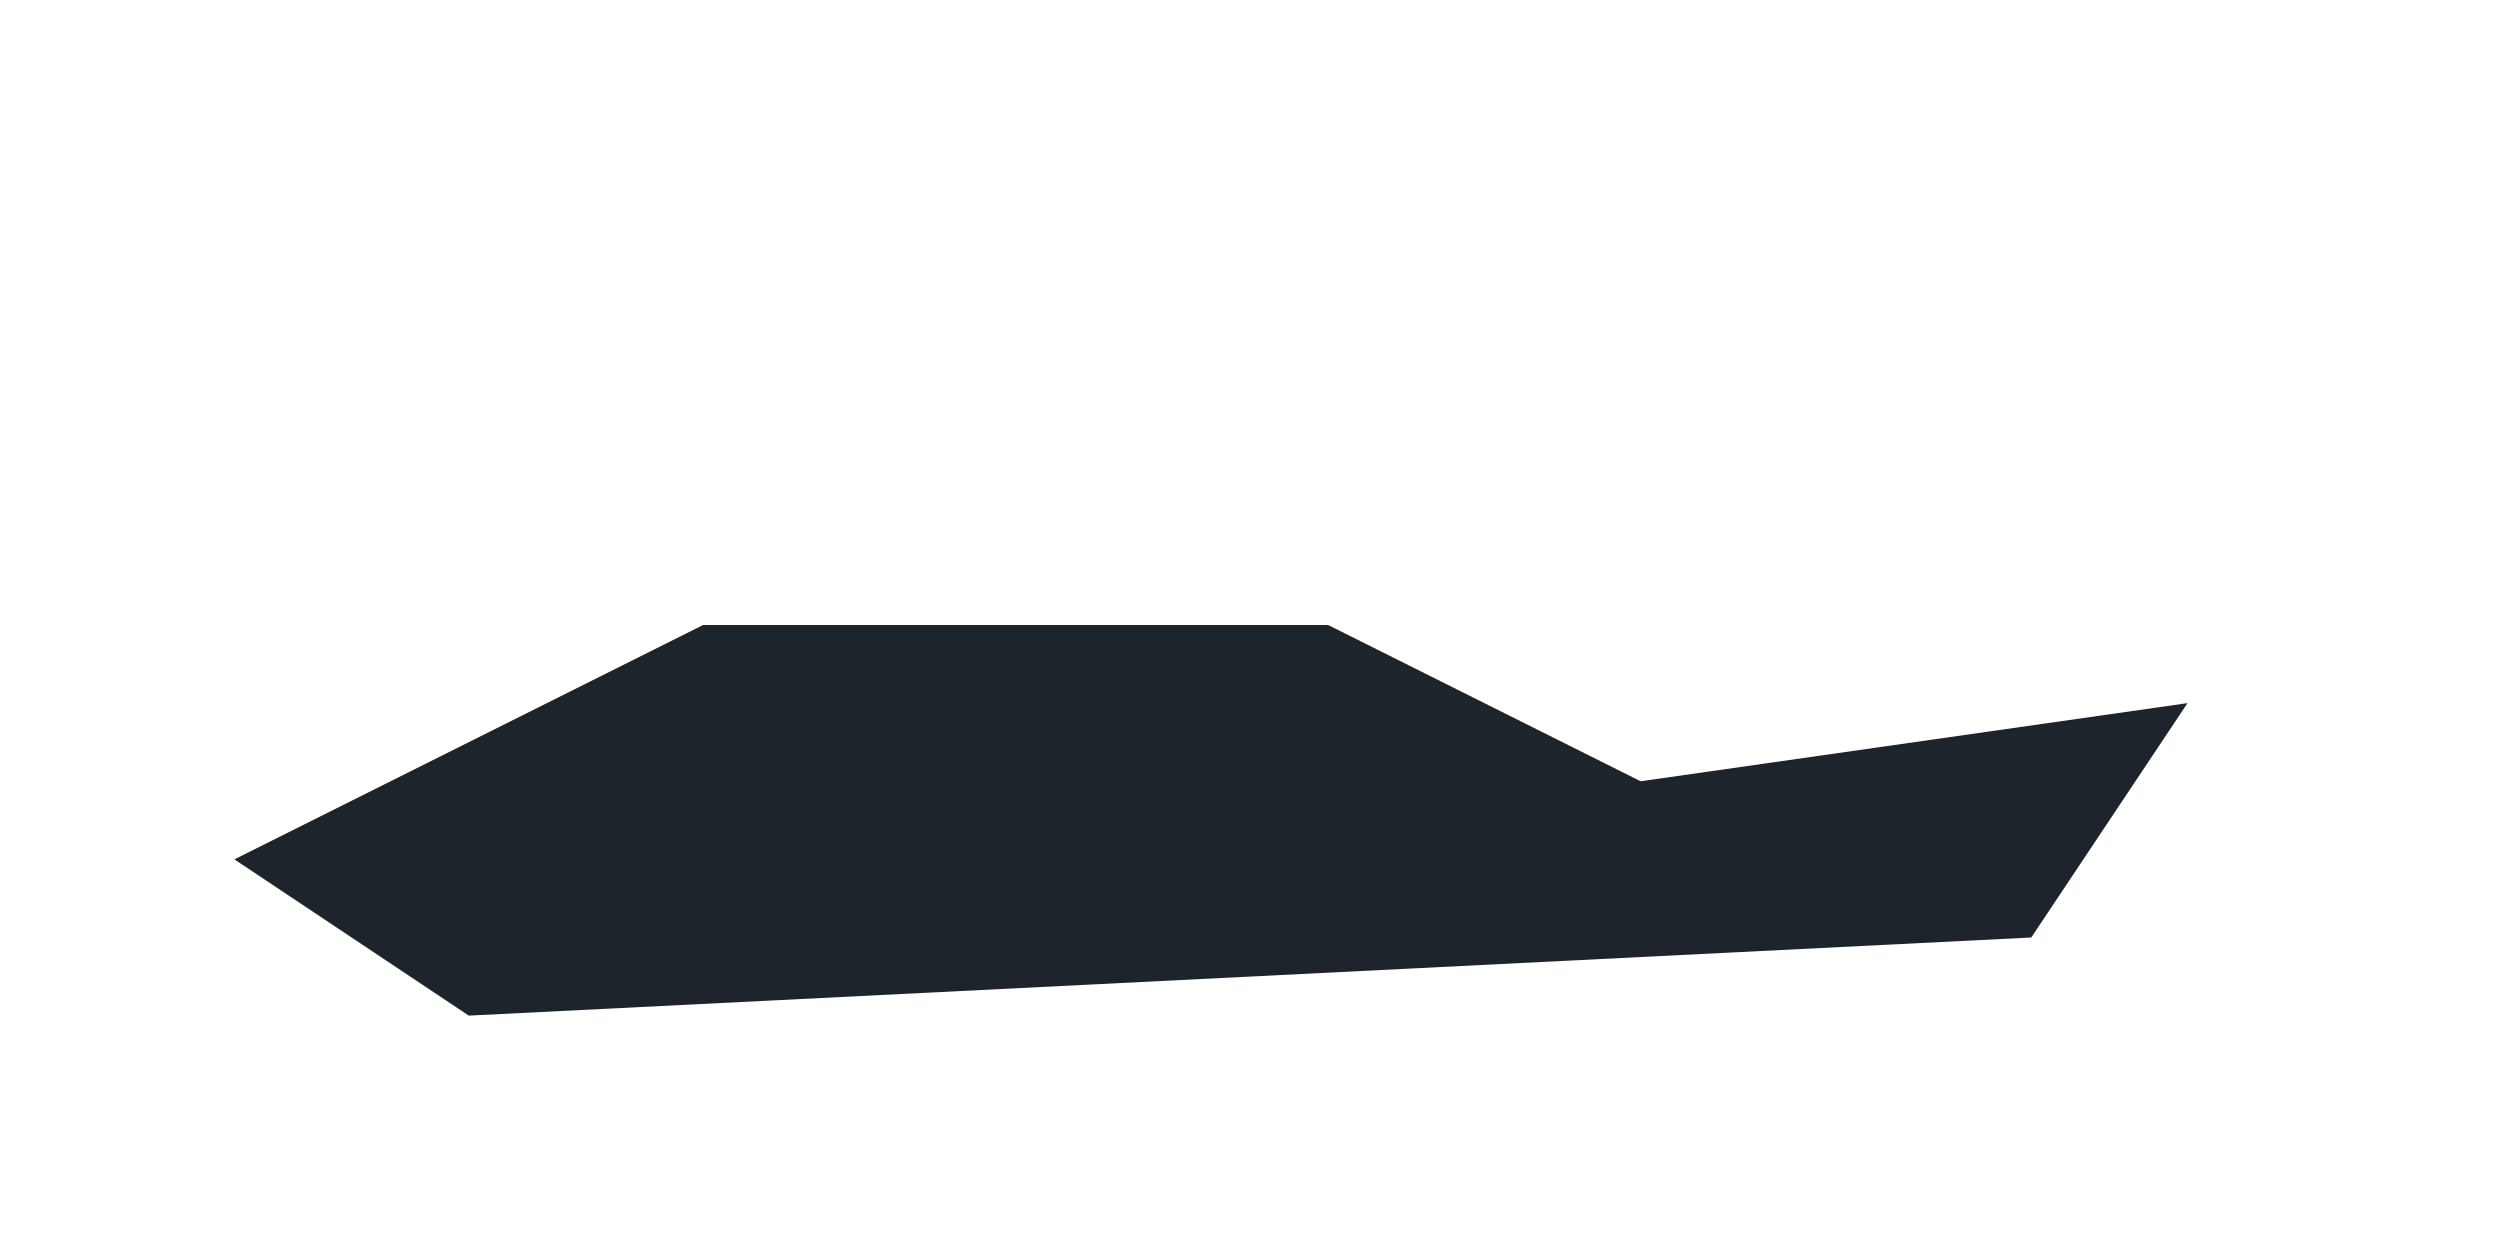
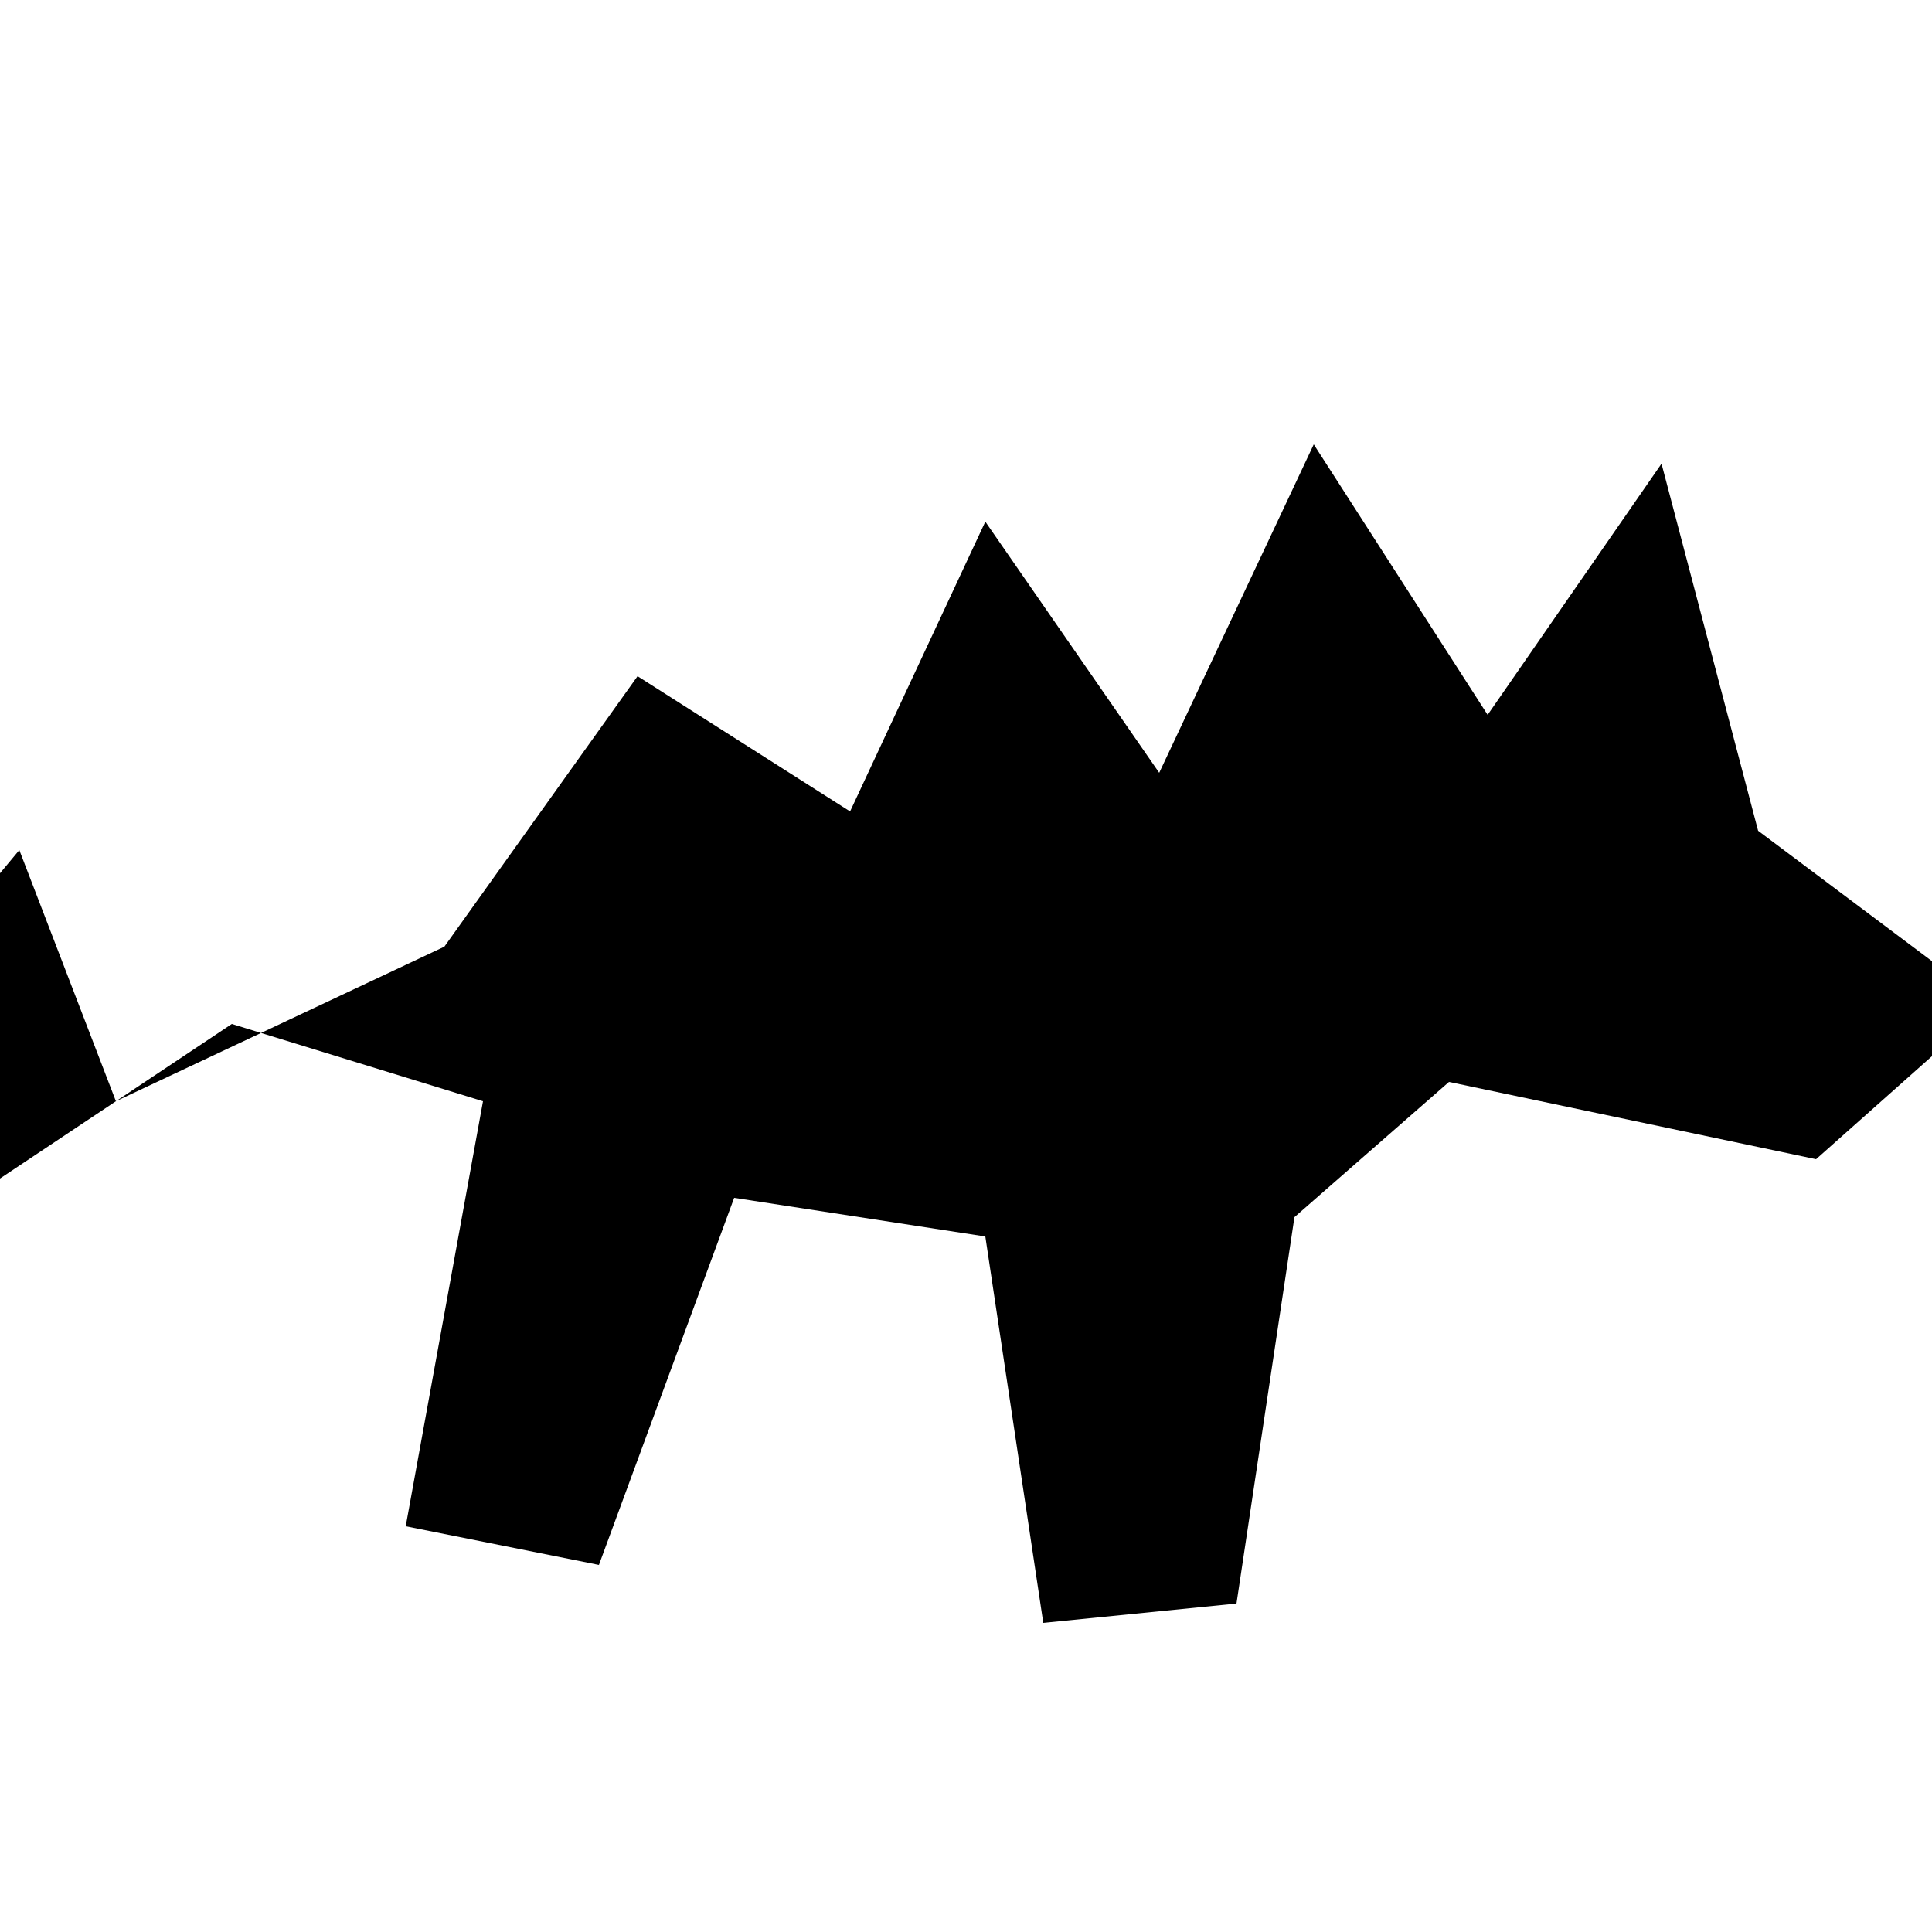
- <svg xmlns="http://www.w3.org/2000/svg" viewBox="0 0 64 32">
-   <path d="M6 22 L18 16 L34 16 L42 20 L56 18 L52 24 L12 26 Z" fill="#1E242B" />
+ <svg xmlns="http://www.w3.org/2000/svg" viewBox="0 0 100 100">
+   <path fill="currentColor" d="m6 57 17-8 10-14 11 7 7-15 9 13 8-17 9 14 9-13 5 19 12 9-9 8-19-4-8 7-3 20-10 1-3-20-13-2-7 19-10-2 4-22-13-4-12 8-9-5 10-12z" />
</svg>
